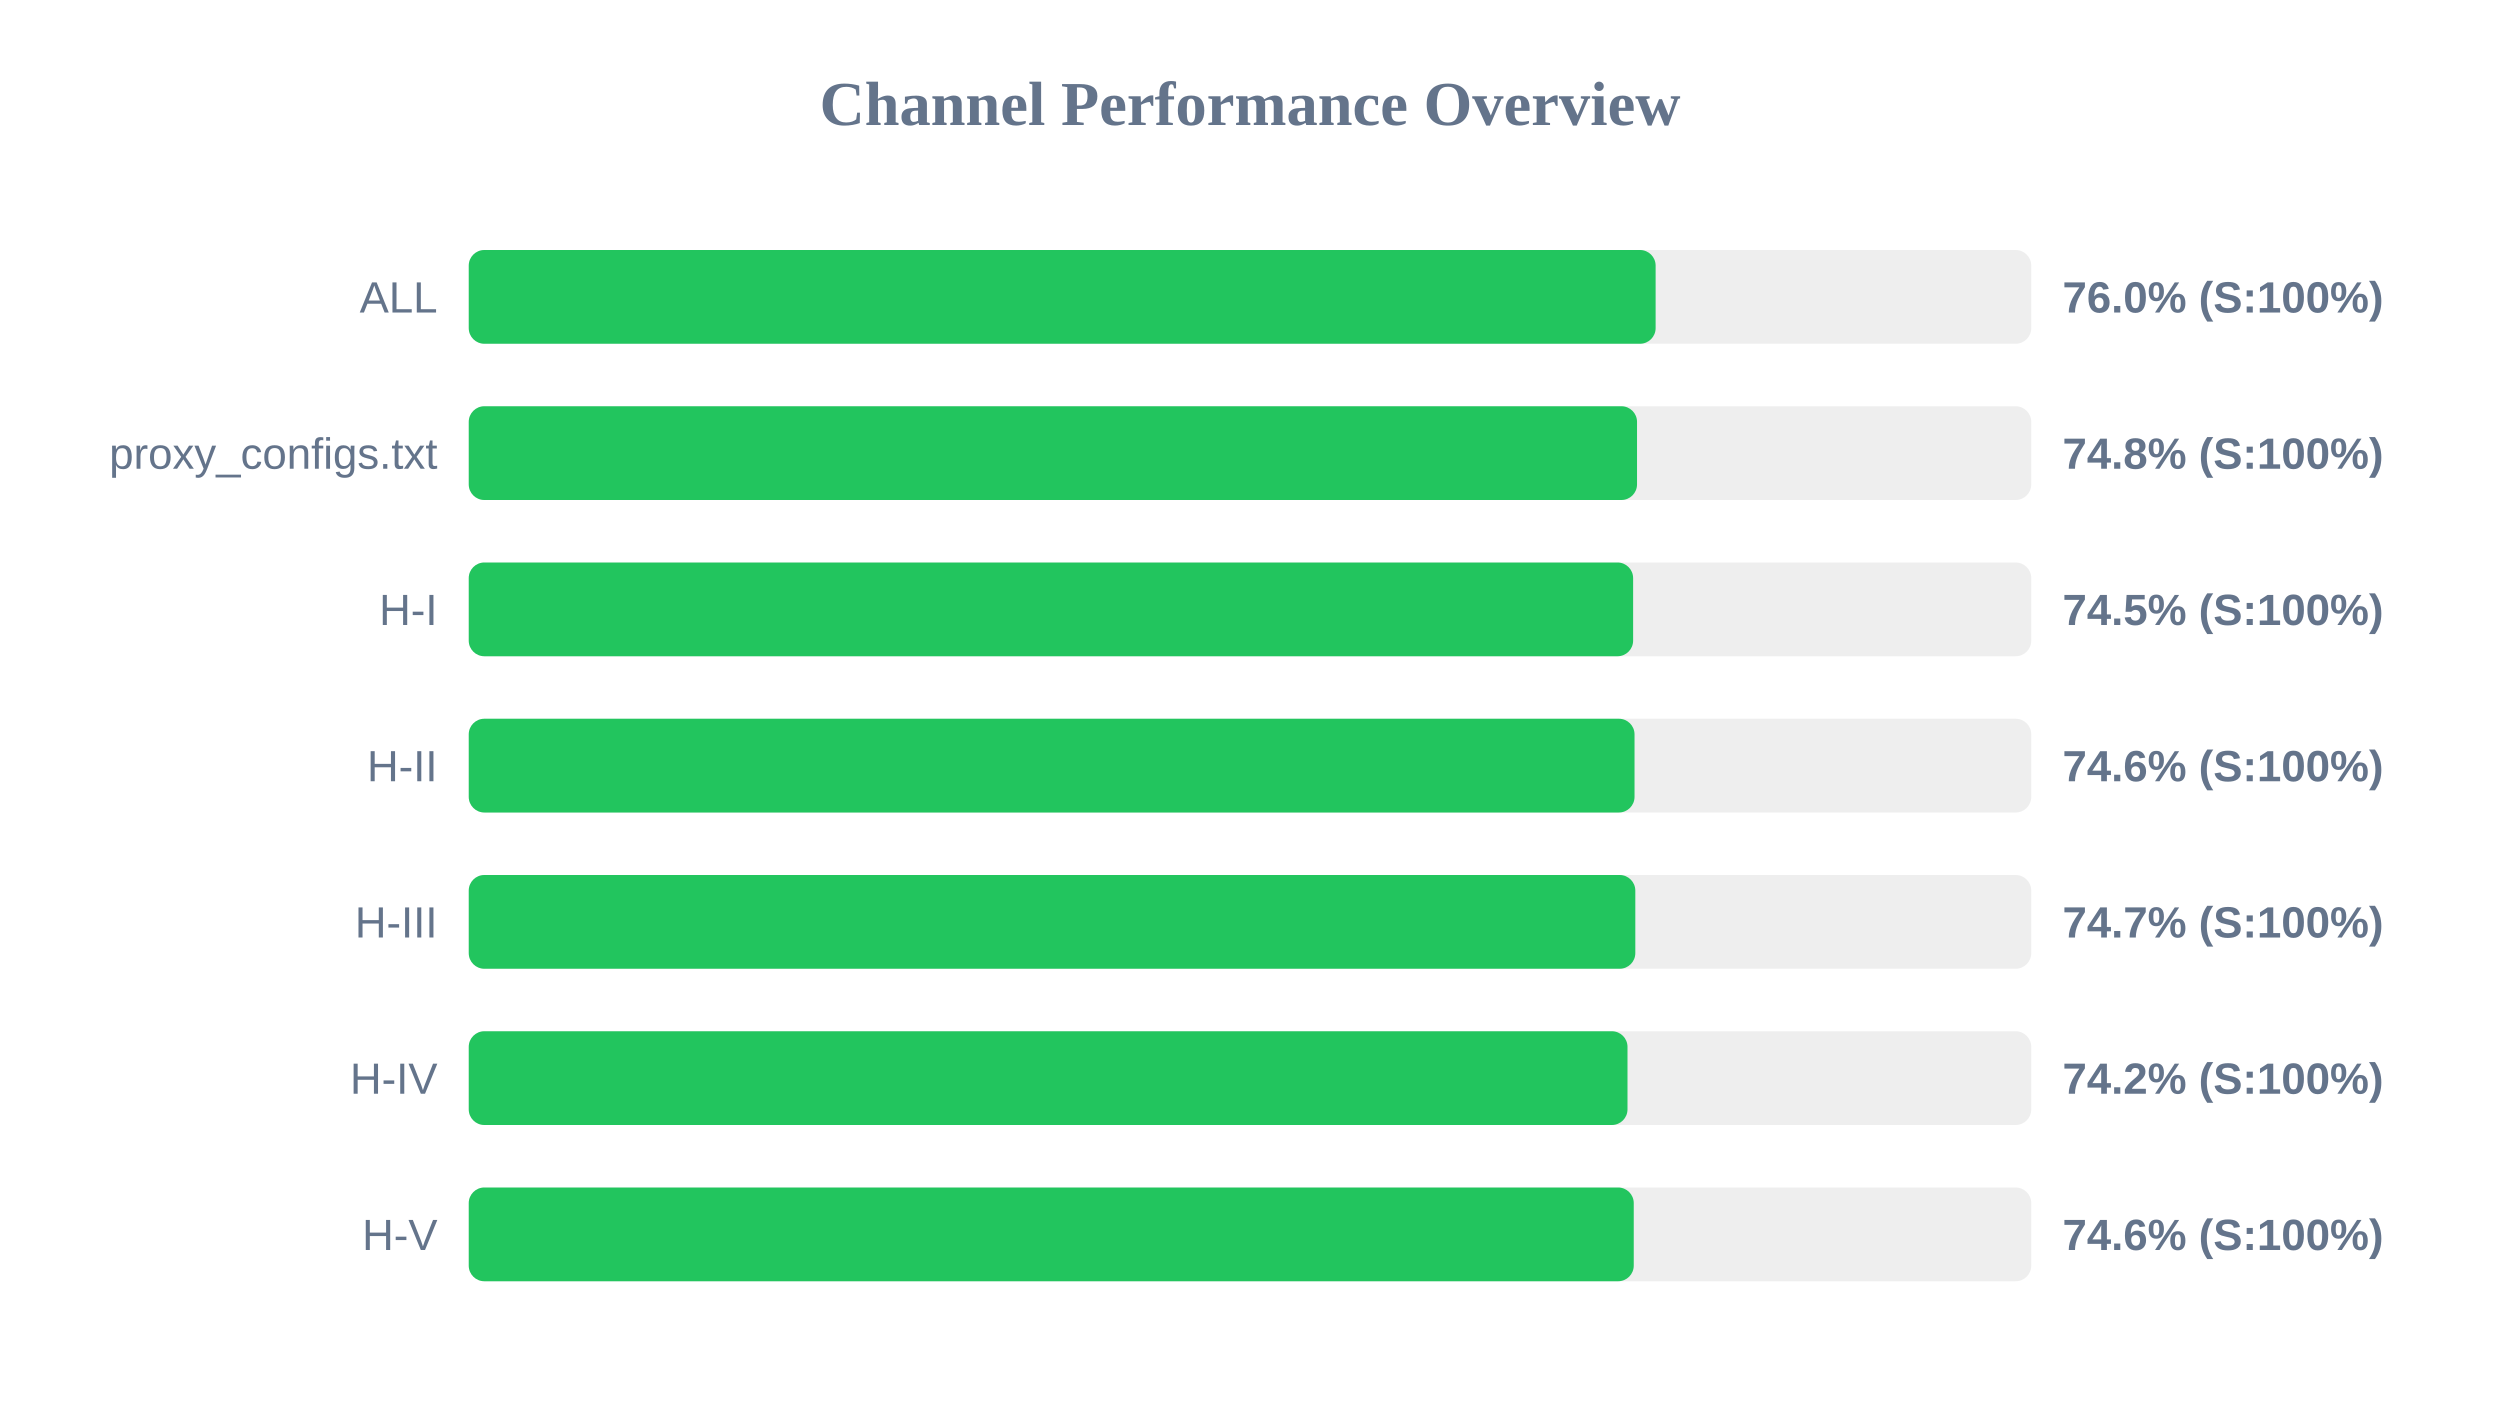
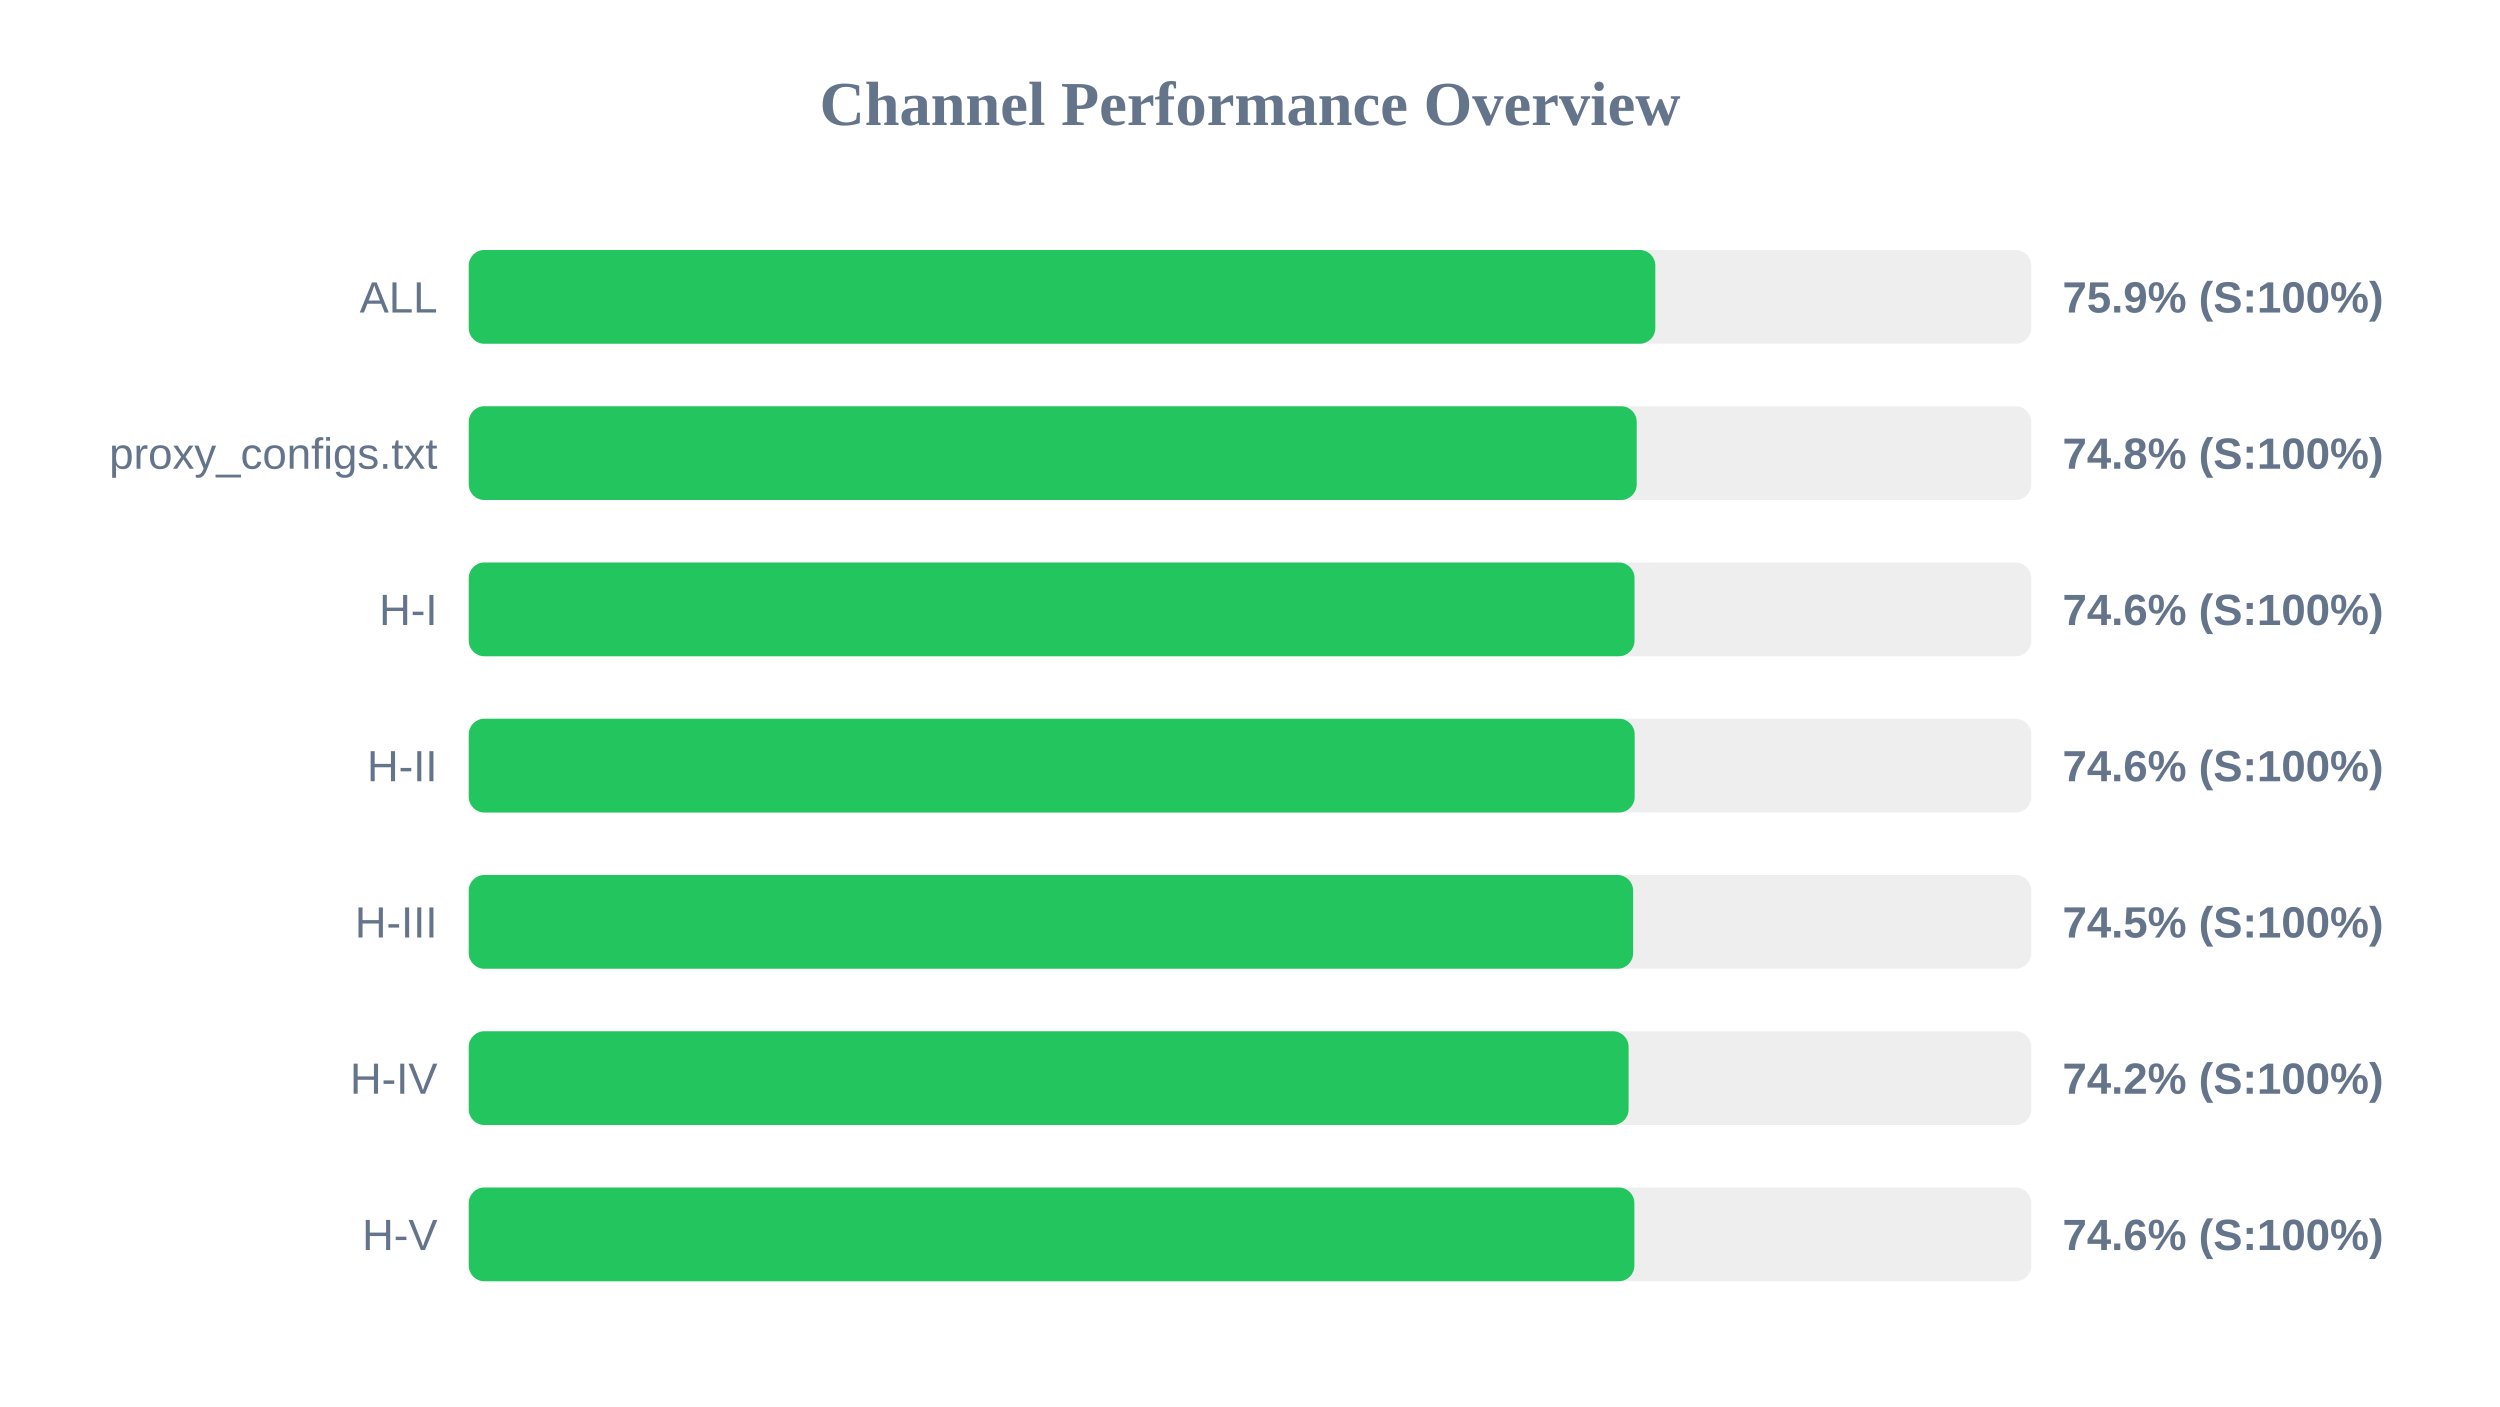
<svg xmlns="http://www.w3.org/2000/svg" width="800" height="450" version="1.1">
  <style>
        .row { font: 14px Arial; fill: #64748b; }
        .score { font: bold 14px Arial; fill: #64748b; }
    </style>
  <text x="400" y="40" text-anchor="middle" font-size="20px" font-weight="bold" fill="#64748b">Channel Performance Overview</text>
  <rect x="150" y="80" width="500" height="30" fill="#eee" rx="5" />
-   <rect x="150" y="80" width="379.8" height="30" fill="#22c55e" rx="5" />
+   <rect x="150" y="80" width="379.7" height="30" fill="#22c55e" rx="5" />
  <text x="140" y="100" text-anchor="end" class="row">ALL</text>
-   <text x="660" y="100" text-anchor="start" class="score">76.0% (S:100%)</text>
+   <text x="660" y="100" text-anchor="start" class="score">75.9% (S:100%)</text>
  <rect x="150" y="130" width="500" height="30" fill="#eee" rx="5" />
-   <rect x="150" y="130" width="373.85" height="30" fill="#22c55e" rx="5" />
+   <rect x="150" y="130" width="373.75" height="30" fill="#22c55e" rx="5" />
  <text x="140" y="150" text-anchor="end" class="row">proxy_configs.txt</text>
  <text x="660" y="150" text-anchor="start" class="score">74.8% (S:100%)</text>
  <rect x="150" y="180" width="500" height="30" fill="#eee" rx="5" />
-   <rect x="150" y="180" width="372.6" height="30" fill="#22c55e" rx="5" />
+   <rect x="150" y="180" width="373.05" height="30" fill="#22c55e" rx="5" />
  <text x="140" y="200" text-anchor="end" class="row">H-I</text>
-   <text x="660" y="200" text-anchor="start" class="score">74.5% (S:100%)</text>
+   <text x="660" y="200" text-anchor="start" class="score">74.6% (S:100%)</text>
  <rect x="150" y="230" width="500" height="30" fill="#eee" rx="5" />
-   <rect x="150" y="230" width="373.05" height="30" fill="#22c55e" rx="5" />
+   <rect x="150" y="230" width="373.1" height="30" fill="#22c55e" rx="5" />
  <text x="140" y="250" text-anchor="end" class="row">H-II</text>
  <text x="660" y="250" text-anchor="start" class="score">74.6% (S:100%)</text>
  <rect x="150" y="280" width="500" height="30" fill="#eee" rx="5" />
-   <rect x="150" y="280" width="373.3" height="30" fill="#22c55e" rx="5" />
+   <rect x="150" y="280" width="372.6" height="30" fill="#22c55e" rx="5" />
  <text x="140" y="300" text-anchor="end" class="row">H-III</text>
-   <text x="660" y="300" text-anchor="start" class="score">74.7% (S:100%)</text>
+   <text x="660" y="300" text-anchor="start" class="score">74.5% (S:100%)</text>
  <rect x="150" y="330" width="500" height="30" fill="#eee" rx="5" />
-   <rect x="150" y="330" width="370.8" height="30" fill="#22c55e" rx="5" />
+   <rect x="150" y="330" width="371.15" height="30" fill="#22c55e" rx="5" />
  <text x="140" y="350" text-anchor="end" class="row">H-IV</text>
  <text x="660" y="350" text-anchor="start" class="score">74.2% (S:100%)</text>
  <rect x="150" y="380" width="500" height="30" fill="#eee" rx="5" />
-   <rect x="150" y="380" width="372.8" height="30" fill="#22c55e" rx="5" />
+   <rect x="150" y="380" width="373.0" height="30" fill="#22c55e" rx="5" />
  <text x="140" y="400" text-anchor="end" class="row">H-V</text>
  <text x="660" y="400" text-anchor="start" class="score">74.6% (S:100%)</text>
</svg>
